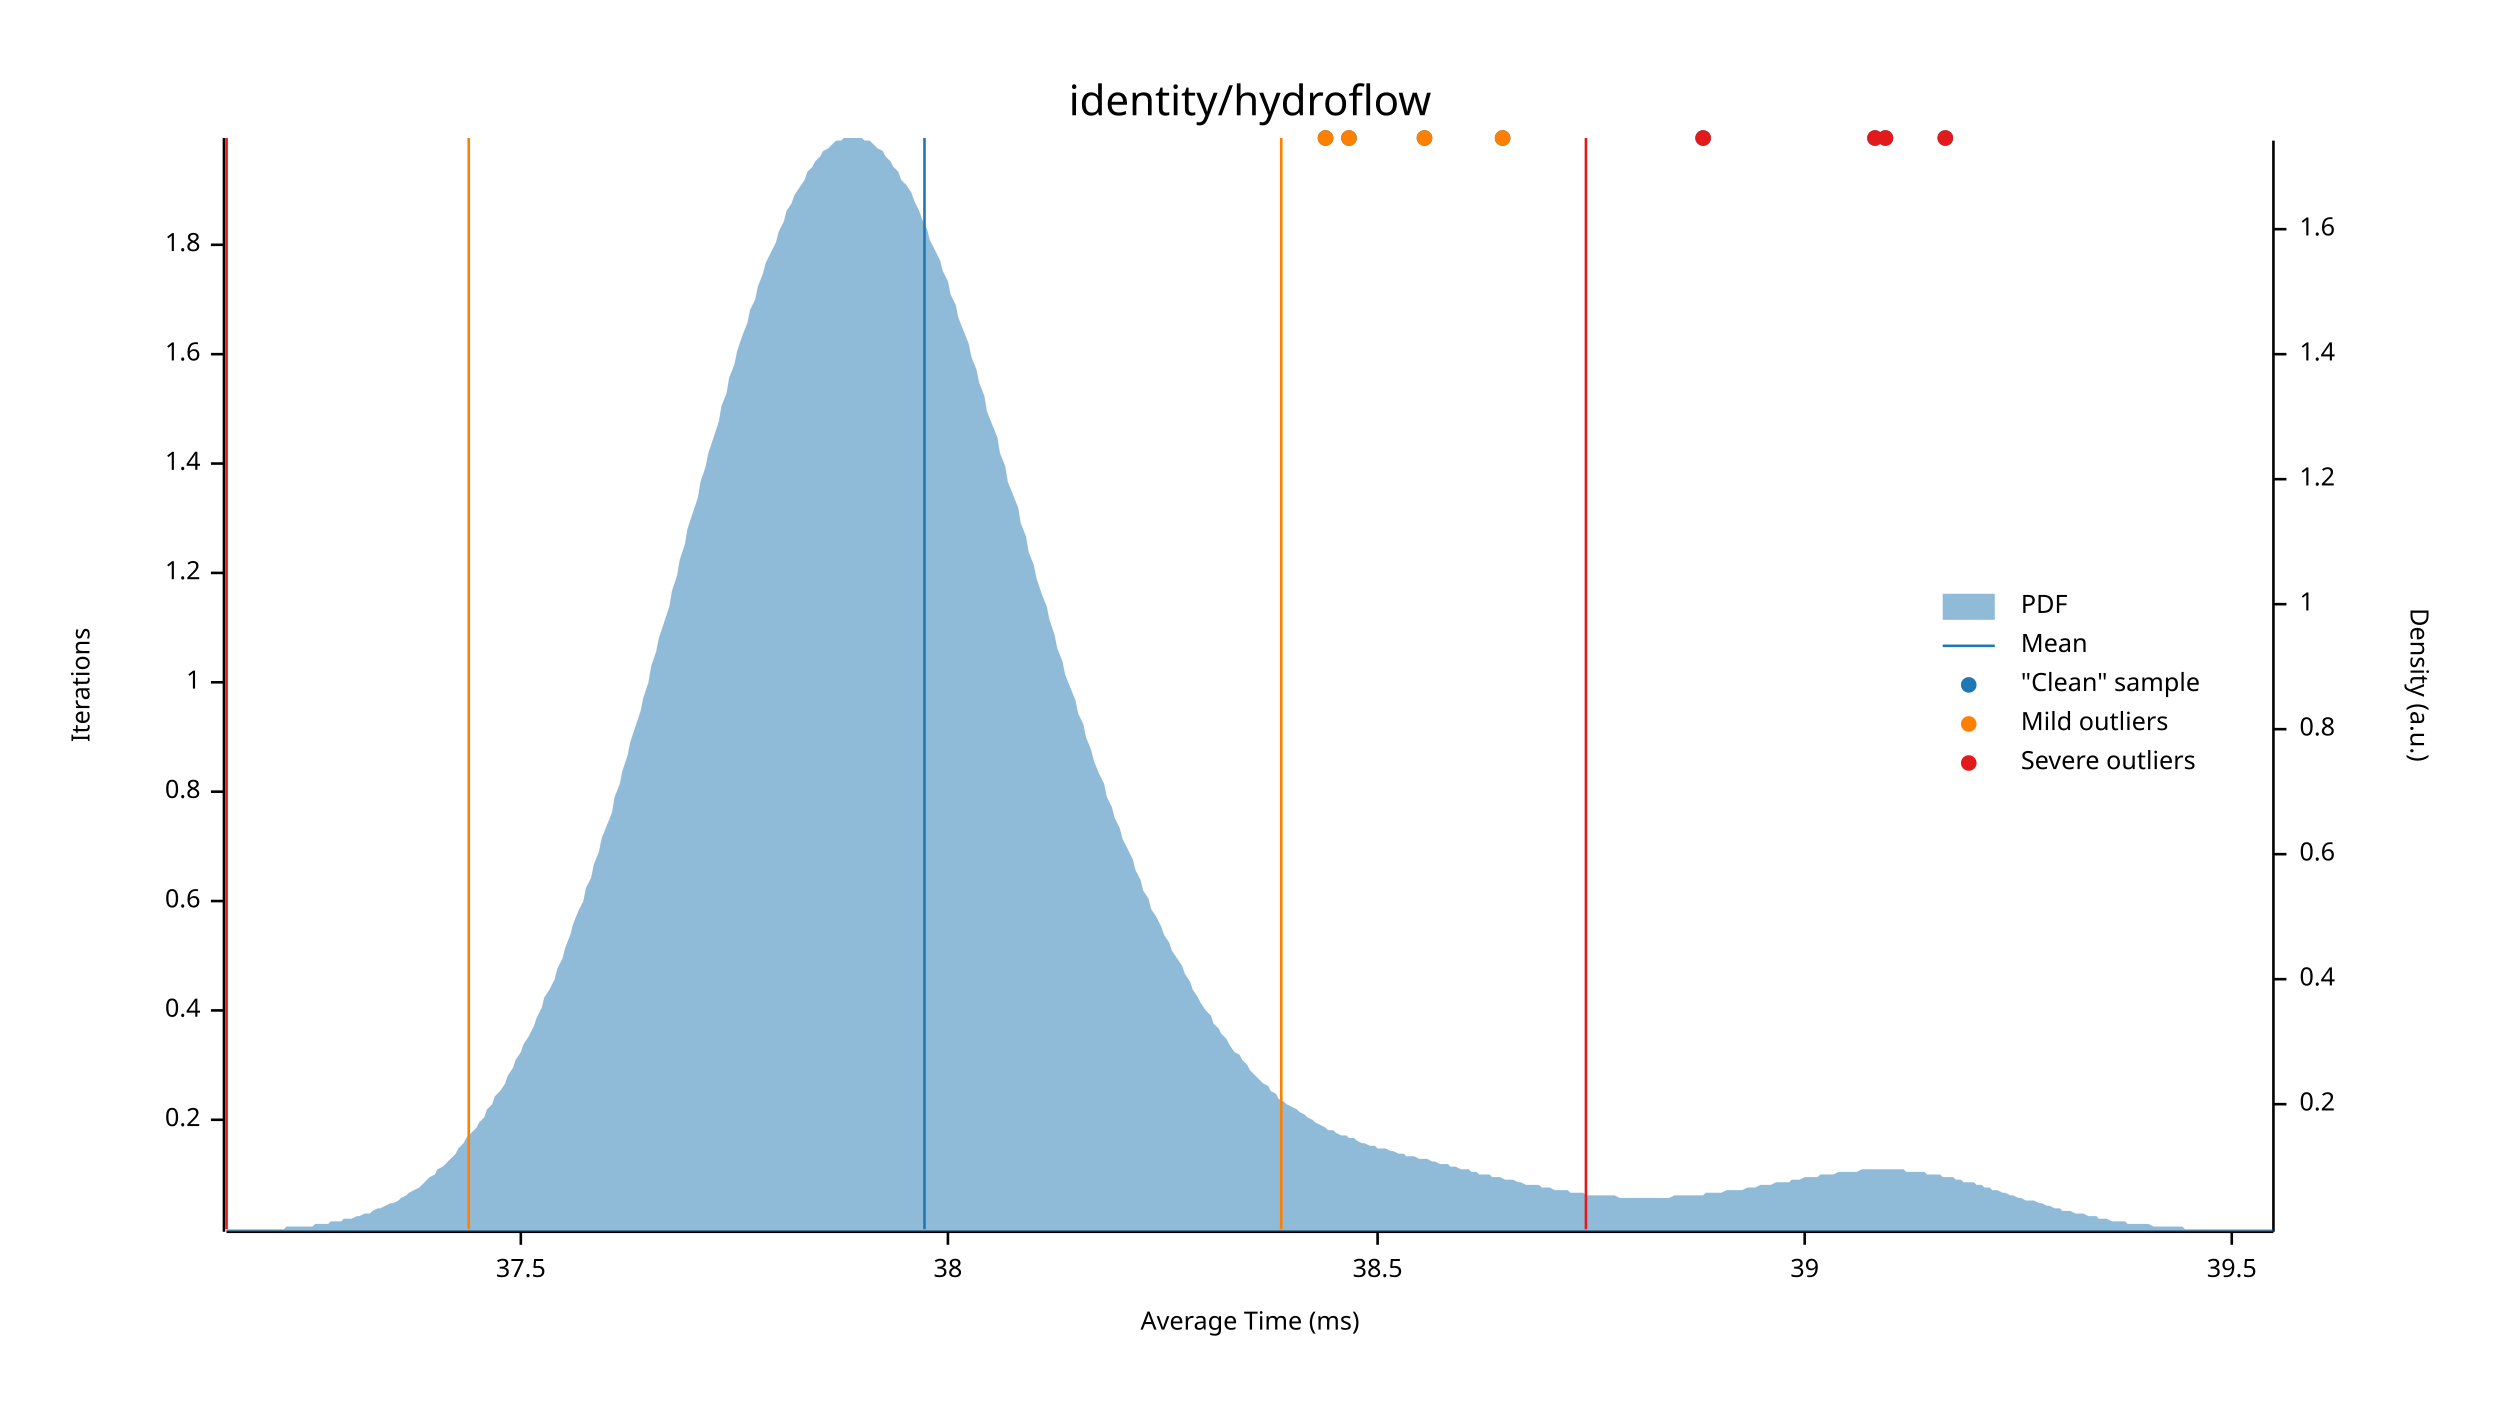
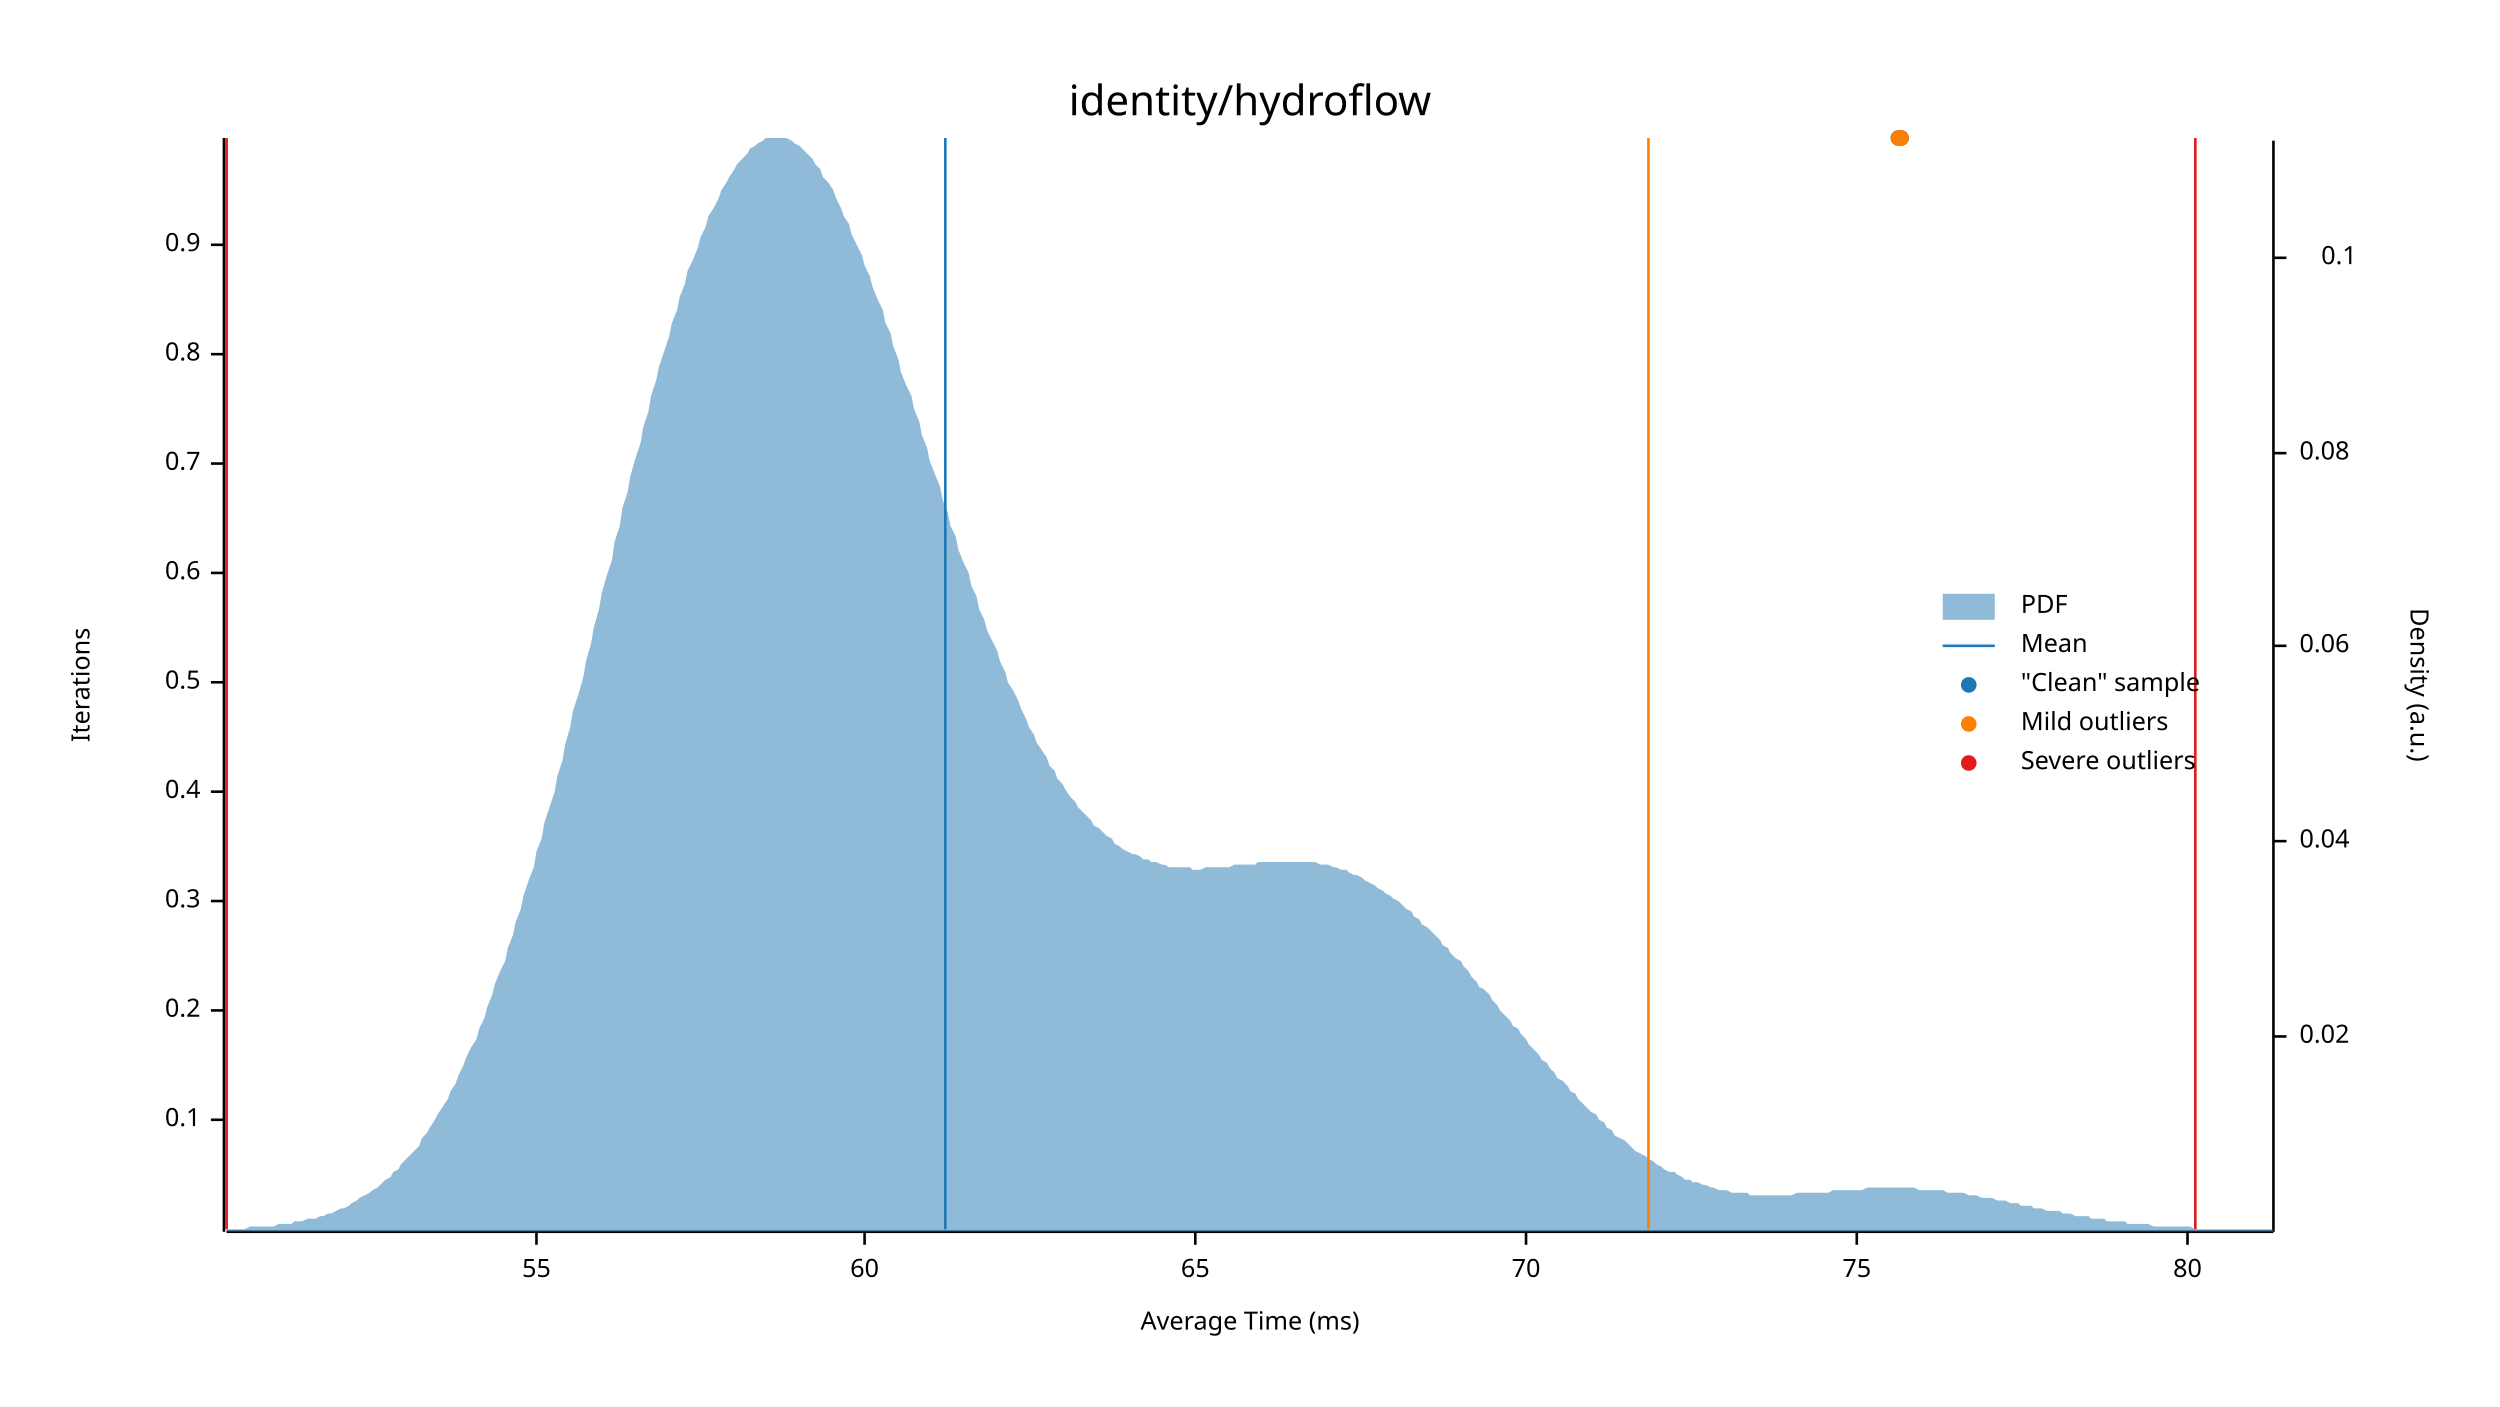
<svg xmlns="http://www.w3.org/2000/svg" width="960" height="540" viewBox="0 0 960 540">
  <text x="480" y="32" dy="0.76em" text-anchor="middle" font-family="sans-serif" font-size="16.129" opacity="1" fill="#000000">
identity/hydroflow
</text>
  <text x="27" y="263" dy="0.76em" text-anchor="middle" font-family="sans-serif" font-size="9.677" opacity="1" fill="#000000" transform="rotate(270, 27, 263)">
Iterations
</text>
  <text x="480" y="513" dy="-0.5ex" text-anchor="middle" font-family="sans-serif" font-size="9.677" opacity="1" fill="#000000">
Average Time (ms)
</text>
  <polyline fill="none" opacity="1" stroke="#000000" stroke-width="1" points="86,53 86,473 " />
  <text x="77" y="430" dy="0.5ex" text-anchor="end" font-family="sans-serif" font-size="9.677" opacity="1" fill="#000000">
- 0.2
+ 0.1
</text>
  <polyline fill="none" opacity="1" stroke="#000000" stroke-width="1" points="81,430 86,430 " />
  <text x="77" y="388" dy="0.5ex" text-anchor="end" font-family="sans-serif" font-size="9.677" opacity="1" fill="#000000">
- 0.4
+ 0.2
</text>
  <polyline fill="none" opacity="1" stroke="#000000" stroke-width="1" points="81,388 86,388 " />
  <text x="77" y="346" dy="0.5ex" text-anchor="end" font-family="sans-serif" font-size="9.677" opacity="1" fill="#000000">
- 0.6
+ 0.3
</text>
  <polyline fill="none" opacity="1" stroke="#000000" stroke-width="1" points="81,346 86,346 " />
  <text x="77" y="304" dy="0.5ex" text-anchor="end" font-family="sans-serif" font-size="9.677" opacity="1" fill="#000000">
- 0.8
+ 0.4
</text>
  <polyline fill="none" opacity="1" stroke="#000000" stroke-width="1" points="81,304 86,304 " />
  <text x="77" y="262" dy="0.5ex" text-anchor="end" font-family="sans-serif" font-size="9.677" opacity="1" fill="#000000">
- 1
+ 0.5
</text>
  <polyline fill="none" opacity="1" stroke="#000000" stroke-width="1" points="81,262 86,262 " />
  <text x="77" y="220" dy="0.5ex" text-anchor="end" font-family="sans-serif" font-size="9.677" opacity="1" fill="#000000">
- 1.2
+ 0.6
</text>
  <polyline fill="none" opacity="1" stroke="#000000" stroke-width="1" points="81,220 86,220 " />
  <text x="77" y="178" dy="0.5ex" text-anchor="end" font-family="sans-serif" font-size="9.677" opacity="1" fill="#000000">
- 1.4
+ 0.7
</text>
  <polyline fill="none" opacity="1" stroke="#000000" stroke-width="1" points="81,178 86,178 " />
  <text x="77" y="136" dy="0.5ex" text-anchor="end" font-family="sans-serif" font-size="9.677" opacity="1" fill="#000000">
- 1.6
+ 0.8
</text>
  <polyline fill="none" opacity="1" stroke="#000000" stroke-width="1" points="81,136 86,136 " />
  <text x="77" y="94" dy="0.5ex" text-anchor="end" font-family="sans-serif" font-size="9.677" opacity="1" fill="#000000">
- 1.8
+ 0.9
</text>
  <polyline fill="none" opacity="1" stroke="#000000" stroke-width="1" points="81,94 86,94 " />
  <polyline fill="none" opacity="1" stroke="#000000" stroke-width="1" points="87,473 873,473 " />
-   <text x="200" y="483" dy="0.76em" text-anchor="middle" font-family="sans-serif" font-size="9.677" opacity="1" fill="#000000">
- 37.5
+   <text x="206" y="483" dy="0.76em" text-anchor="middle" font-family="sans-serif" font-size="9.677" opacity="1" fill="#000000">
+ 55
</text>
-   <polyline fill="none" opacity="1" stroke="#000000" stroke-width="1" points="200,473 200,478 " />
-   <text x="364" y="483" dy="0.76em" text-anchor="middle" font-family="sans-serif" font-size="9.677" opacity="1" fill="#000000">
- 38
+   <polyline fill="none" opacity="1" stroke="#000000" stroke-width="1" points="206,473 206,478 " />
+   <text x="332" y="483" dy="0.76em" text-anchor="middle" font-family="sans-serif" font-size="9.677" opacity="1" fill="#000000">
+ 60
</text>
-   <polyline fill="none" opacity="1" stroke="#000000" stroke-width="1" points="364,473 364,478 " />
-   <text x="529" y="483" dy="0.76em" text-anchor="middle" font-family="sans-serif" font-size="9.677" opacity="1" fill="#000000">
- 38.5
+   <polyline fill="none" opacity="1" stroke="#000000" stroke-width="1" points="332,473 332,478 " />
+   <text x="459" y="483" dy="0.76em" text-anchor="middle" font-family="sans-serif" font-size="9.677" opacity="1" fill="#000000">
+ 65
</text>
-   <polyline fill="none" opacity="1" stroke="#000000" stroke-width="1" points="529,473 529,478 " />
-   <text x="693" y="483" dy="0.76em" text-anchor="middle" font-family="sans-serif" font-size="9.677" opacity="1" fill="#000000">
- 39
+   <polyline fill="none" opacity="1" stroke="#000000" stroke-width="1" points="459,473 459,478 " />
+   <text x="586" y="483" dy="0.76em" text-anchor="middle" font-family="sans-serif" font-size="9.677" opacity="1" fill="#000000">
+ 70
</text>
-   <polyline fill="none" opacity="1" stroke="#000000" stroke-width="1" points="693,473 693,478 " />
-   <text x="857" y="483" dy="0.76em" text-anchor="middle" font-family="sans-serif" font-size="9.677" opacity="1" fill="#000000">
- 39.5
+   <polyline fill="none" opacity="1" stroke="#000000" stroke-width="1" points="586,473 586,478 " />
+   <text x="713" y="483" dy="0.76em" text-anchor="middle" font-family="sans-serif" font-size="9.677" opacity="1" fill="#000000">
+ 75
</text>
-   <polyline fill="none" opacity="1" stroke="#000000" stroke-width="1" points="857,473 857,478 " />
+   <polyline fill="none" opacity="1" stroke="#000000" stroke-width="1" points="713,473 713,478 " />
+   <text x="840" y="483" dy="0.76em" text-anchor="middle" font-family="sans-serif" font-size="9.677" opacity="1" fill="#000000">
+ 80
+ </text>
+   <polyline fill="none" opacity="1" stroke="#000000" stroke-width="1" points="840,473 840,478 " />
  <text x="933" y="263" dy="0.76em" text-anchor="middle" font-family="sans-serif" font-size="9.677" opacity="1" fill="#000000" transform="rotate(90, 933, 263)">
Density (a.u.)
</text>
  <polyline fill="none" opacity="1" stroke="#000000" stroke-width="1" points="873,54 873,473 " />
-   <text x="883" y="424" dy="0.5ex" text-anchor="start" font-family="sans-serif" font-size="9.677" opacity="1" fill="#000000">
- 0.2
+   <text x="883" y="398" dy="0.5ex" text-anchor="start" font-family="sans-serif" font-size="9.677" opacity="1" fill="#000000">
+ 0.02
</text>
-   <polyline fill="none" opacity="1" stroke="#000000" stroke-width="1" points="873,424 878,424 " />
-   <text x="883" y="376" dy="0.5ex" text-anchor="start" font-family="sans-serif" font-size="9.677" opacity="1" fill="#000000">
- 0.4
+   <polyline fill="none" opacity="1" stroke="#000000" stroke-width="1" points="873,398 878,398 " />
+   <text x="883" y="323" dy="0.5ex" text-anchor="start" font-family="sans-serif" font-size="9.677" opacity="1" fill="#000000">
+ 0.04
</text>
-   <polyline fill="none" opacity="1" stroke="#000000" stroke-width="1" points="873,376 878,376 " />
-   <text x="883" y="328" dy="0.5ex" text-anchor="start" font-family="sans-serif" font-size="9.677" opacity="1" fill="#000000">
- 0.6
+   <polyline fill="none" opacity="1" stroke="#000000" stroke-width="1" points="873,323 878,323 " />
+   <text x="883" y="248" dy="0.5ex" text-anchor="start" font-family="sans-serif" font-size="9.677" opacity="1" fill="#000000">
+ 0.06
</text>
-   <polyline fill="none" opacity="1" stroke="#000000" stroke-width="1" points="873,328 878,328 " />
-   <text x="883" y="280" dy="0.5ex" text-anchor="start" font-family="sans-serif" font-size="9.677" opacity="1" fill="#000000">
- 0.8
+   <polyline fill="none" opacity="1" stroke="#000000" stroke-width="1" points="873,248 878,248 " />
+   <text x="883" y="174" dy="0.5ex" text-anchor="start" font-family="sans-serif" font-size="9.677" opacity="1" fill="#000000">
+ 0.08
</text>
-   <polyline fill="none" opacity="1" stroke="#000000" stroke-width="1" points="873,280 878,280 " />
-   <text x="883" y="232" dy="0.5ex" text-anchor="start" font-family="sans-serif" font-size="9.677" opacity="1" fill="#000000">
- 1
+   <polyline fill="none" opacity="1" stroke="#000000" stroke-width="1" points="873,174 878,174 " />
+   <text x="905" y="99" dy="0.5ex" text-anchor="end" font-family="sans-serif" font-size="9.677" opacity="1" fill="#000000">
+ 0.1
</text>
-   <polyline fill="none" opacity="1" stroke="#000000" stroke-width="1" points="873,232 878,232 " />
-   <text x="883" y="184" dy="0.5ex" text-anchor="start" font-family="sans-serif" font-size="9.677" opacity="1" fill="#000000">
- 1.2
- </text>
-   <polyline fill="none" opacity="1" stroke="#000000" stroke-width="1" points="873,184 878,184 " />
-   <text x="883" y="136" dy="0.5ex" text-anchor="start" font-family="sans-serif" font-size="9.677" opacity="1" fill="#000000">
- 1.4
- </text>
-   <polyline fill="none" opacity="1" stroke="#000000" stroke-width="1" points="873,136 878,136 " />
-   <text x="883" y="88" dy="0.5ex" text-anchor="start" font-family="sans-serif" font-size="9.677" opacity="1" fill="#000000">
- 1.6
- </text>
-   <polyline fill="none" opacity="1" stroke="#000000" stroke-width="1" points="873,88 878,88 " />
-   <polygon opacity="0.5" fill="#1F78B4" points="87,472 88,472 90,472 91,472 93,472 94,472 96,472 98,472 99,472 101,472 102,472 104,472 105,472 107,472 109,472 110,471 112,471 113,471 115,471 116,471 118,471 120,471 121,470 123,470 124,470 126,470 127,469 129,469 131,469 132,468 134,468 135,468 137,467 138,467 140,466 142,466 143,465 145,464 146,464 148,463 150,462 151,462 153,461 154,460 156,459 157,458 159,457 161,456 162,455 164,453 165,452 167,451 168,449 170,448 172,446 173,445 175,443 176,441 178,439 179,437 181,435 183,433 184,431 186,429 187,426 189,424 190,421 192,419 194,416 195,413 197,410 198,407 200,404 201,401 203,398 205,394 206,391 208,387 209,383 211,380 213,376 214,372 216,368 217,364 219,359 220,355 222,350 224,346 225,341 227,337 228,332 230,327 231,322 233,317 235,312 236,306 238,301 239,296 241,290 242,285 244,279 246,273 247,268 249,262 250,256 252,250 253,245 255,239 257,233 258,227 260,221 261,215 263,209 264,203 266,197 268,191 269,185 271,179 272,174 274,168 276,162 277,156 279,151 280,145 282,140 283,135 285,129 287,124 288,119 290,115 291,110 293,105 294,101 296,97 298,93 299,89 301,85 302,81 304,78 305,75 307,72 309,69 310,66 312,64 313,62 315,60 316,58 318,57 320,55 321,54 323,54 324,53 326,53 327,53 329,53 331,53 332,54 334,54 335,55 337,57 339,58 340,60 342,62 343,64 345,66 346,69 348,71 350,74 351,77 353,81 354,84 356,88 357,92 359,96 361,100 362,104 364,108 365,113 367,117 368,122 370,127 372,132 373,137 375,142 376,147 378,152 379,158 381,163 383,168 384,174 386,179 387,185 389,190 391,195 392,201 394,206 395,212 397,217 398,222 400,228 402,233 403,238 405,244 406,249 408,254 409,259 411,264 413,269 414,274 416,278 417,283 419,288 420,292 422,297 424,301 425,306 427,310 428,314 430,318 431,322 433,326 435,330 436,334 438,338 439,342 441,345 442,349 444,352 446,356 447,359 449,362 450,365 452,368 454,371 455,374 457,377 458,380 460,383 461,385 463,388 465,390 466,393 468,395 469,397 471,399 472,401 474,404 476,405 477,407 479,409 480,411 482,413 483,414 485,416 487,417 488,419 490,420 491,422 493,423 494,424 496,425 498,426 499,427 501,428 502,429 504,430 505,431 507,432 509,433 510,434 512,434 513,435 515,436 517,436 518,437 520,437 521,438 523,439 524,439 526,440 528,440 529,441 531,441 532,441 534,442 535,442 537,443 539,443 540,444 542,444 543,444 545,445 546,445 548,445 550,446 551,446 553,447 554,447 556,447 557,448 559,448 561,449 562,449 564,449 565,450 567,450 568,451 570,451 572,451 573,452 575,452 576,452 578,453 580,453 581,453 583,454 584,454 586,455 587,455 589,455 591,455 592,456 594,456 595,456 597,457 598,457 600,457 602,457 603,458 605,458 606,458 608,458 609,459 611,459 613,459 614,459 616,459 617,459 619,459 620,459 622,460 624,460 625,460 627,460 628,460 630,460 632,460 633,460 635,460 636,460 638,460 639,460 641,460 643,459 644,459 646,459 647,459 649,459 650,459 652,459 654,459 655,458 657,458 658,458 660,458 661,458 663,457 665,457 666,457 668,457 669,457 671,456 672,456 674,456 676,455 677,455 679,455 680,455 682,454 683,454 685,454 687,454 688,453 690,453 691,453 693,452 695,452 696,452 698,452 699,451 701,451 702,451 704,451 706,450 707,450 709,450 710,450 712,450 713,450 715,449 717,449 718,449 720,449 721,449 723,449 724,449 726,449 728,449 729,449 731,449 732,450 734,450 735,450 737,450 739,450 740,451 742,451 743,451 745,451 746,452 748,452 750,452 751,453 753,453 754,454 756,454 758,454 759,455 761,455 762,456 764,456 765,457 767,457 769,458 770,458 772,459 773,459 775,460 776,460 778,461 780,461 781,461 783,462 784,462 786,463 787,463 789,464 791,464 792,465 794,465 795,465 797,466 798,466 800,466 802,467 803,467 805,467 806,468 808,468 809,468 811,469 813,469 814,469 816,469 817,470 819,470 821,470 822,470 824,470 825,470 827,471 828,471 830,471 832,471 833,471 835,471 836,471 838,471 839,472 841,472 843,472 844,472 846,472 847,472 849,472 850,472 852,472 854,472 855,472 857,472 858,472 860,472 861,472 863,472 865,472 866,472 868,472 869,472 871,472 873,472 873,473 87,473 " />
-   <polyline fill="none" opacity="1" stroke="#1F78B4" stroke-width="1" points="355,472 355,53 " />
-   <polyline fill="none" opacity="1" stroke="#FF7F00" stroke-width="1" points="180,472 180,53 " />
-   <polyline fill="none" opacity="1" stroke="#FF7F00" stroke-width="1" points="492,472 492,53 " />
+   <polyline fill="none" opacity="1" stroke="#000000" stroke-width="1" points="873,99 878,99 " />
+   <polygon opacity="0.5" fill="#1F78B4" points="87,472 88,472 90,472 91,472 93,472 94,472 96,471 98,471 99,471 101,471 102,471 104,471 105,471 107,470 109,470 110,470 112,470 113,469 115,469 116,469 118,468 120,468 121,468 123,467 124,467 126,466 127,466 129,465 131,464 132,464 134,463 135,462 137,461 138,460 140,459 142,458 143,457 145,456 146,455 148,453 150,452 151,450 153,449 154,447 156,445 157,444 159,442 161,440 162,437 164,435 165,433 167,430 168,428 170,425 172,422 173,419 175,416 176,413 178,409 179,406 181,402 183,399 184,395 186,391 187,387 189,382 190,378 192,373 194,369 195,364 197,359 198,354 200,349 201,344 203,338 205,333 206,327 208,322 209,316 211,310 213,304 214,298 216,292 217,286 219,279 220,273 222,267 224,260 225,254 227,247 228,241 230,234 231,228 233,221 235,215 236,208 238,202 239,195 241,189 242,183 244,176 246,170 247,164 249,158 250,152 252,146 253,141 255,135 257,129 258,124 260,119 261,114 263,109 264,104 266,100 268,95 269,91 271,87 272,83 274,80 276,76 277,73 279,70 280,68 282,65 283,63 285,61 287,59 288,57 290,56 291,55 293,54 294,53 296,53 298,53 299,53 301,53 302,53 304,54 305,55 307,56 309,58 310,59 312,61 313,63 315,65 316,68 318,70 320,73 321,76 323,80 324,83 326,86 327,90 329,94 331,98 332,102 334,106 335,110 337,115 339,119 340,124 342,128 343,133 345,138 346,143 348,148 350,152 351,157 353,162 354,167 356,172 357,177 359,182 361,187 362,192 364,197 365,202 367,206 368,211 370,216 372,220 373,225 375,229 376,234 378,238 379,242 381,246 383,250 384,254 386,258 387,262 389,265 391,269 392,272 394,276 395,279 397,282 398,285 400,288 402,291 403,294 405,296 406,299 408,301 409,303 411,306 413,308 414,310 416,312 417,313 419,315 420,317 422,318 424,320 425,321 427,322 428,324 430,325 431,326 433,327 435,328 436,328 438,329 439,330 441,330 442,331 444,331 446,332 447,332 449,333 450,333 452,333 454,333 455,333 457,333 458,334 460,334 461,334 463,333 465,333 466,333 468,333 469,333 471,333 472,333 474,332 476,332 477,332 479,332 480,332 482,332 483,331 485,331 487,331 488,331 490,331 491,331 493,331 494,331 496,331 498,331 499,331 501,331 502,331 504,331 505,331 507,332 509,332 510,332 512,333 513,333 515,334 517,334 518,335 520,336 521,336 523,337 524,338 526,339 528,340 529,341 531,342 532,343 534,344 535,345 537,346 539,348 540,349 542,350 543,352 545,353 546,355 548,356 550,358 551,359 553,361 554,363 556,364 557,366 559,368 561,369 562,371 564,373 565,375 567,377 568,379 570,380 572,382 573,384 575,386 576,388 578,390 580,392 581,394 583,395 584,397 586,399 587,401 589,403 591,405 592,407 594,408 595,410 597,412 598,414 600,415 602,417 603,419 605,420 606,422 608,424 609,425 611,427 613,428 614,430 616,431 617,433 619,434 620,436 622,437 624,438 625,439 627,441 628,442 630,443 632,444 633,445 635,446 636,447 638,448 639,449 641,450 643,450 644,451 646,452 647,453 649,453 650,454 652,454 654,455 655,455 657,456 658,456 660,457 661,457 663,457 665,458 666,458 668,458 669,458 671,458 672,459 674,459 676,459 677,459 679,459 680,459 682,459 683,459 685,459 687,459 688,459 690,458 691,458 693,458 695,458 696,458 698,458 699,458 701,458 702,458 704,457 706,457 707,457 709,457 710,457 712,457 713,457 715,457 717,456 718,456 720,456 721,456 723,456 724,456 726,456 728,456 729,456 731,456 732,456 734,456 735,456 737,457 739,457 740,457 742,457 743,457 745,457 746,457 748,458 750,458 751,458 753,458 754,458 756,459 758,459 759,459 761,460 762,460 764,460 765,460 767,461 769,461 770,461 772,462 773,462 775,462 776,463 778,463 780,463 781,464 783,464 784,464 786,465 787,465 789,465 791,465 792,466 794,466 795,466 797,467 798,467 800,467 802,467 803,468 805,468 806,468 808,468 809,469 811,469 813,469 814,469 816,469 817,470 819,470 821,470 822,470 824,470 825,470 827,471 828,471 830,471 832,471 833,471 835,471 836,471 838,471 839,471 841,471 843,472 844,472 846,472 847,472 849,472 850,472 852,472 854,472 855,472 857,472 858,472 860,472 861,472 863,472 865,472 866,472 868,472 869,472 871,472 873,472 873,473 87,473 " />
+   <polyline fill="none" opacity="1" stroke="#1F78B4" stroke-width="1" points="363,472 363,53 " />
+   <polyline fill="none" opacity="1" stroke="#FF7F00" stroke-width="1" points="87,472 87,53 " />
+   <polyline fill="none" opacity="1" stroke="#FF7F00" stroke-width="1" points="633,472 633,53 " />
  <polyline fill="none" opacity="1" stroke="#E31A1C" stroke-width="1" points="87,472 87,53 " />
-   <polyline fill="none" opacity="1" stroke="#E31A1C" stroke-width="1" points="609,472 609,53 " />
-   <circle cx="577" cy="53" r="3" opacity="1" fill="#1F78B4" stroke="none" stroke-width="1" />
-   <circle cx="747" cy="53" r="3" opacity="1" fill="#1F78B4" stroke="none" stroke-width="1" />
-   <circle cx="509" cy="53" r="3" opacity="1" fill="#1F78B4" stroke="none" stroke-width="1" />
-   <circle cx="518" cy="53" r="3" opacity="1" fill="#1F78B4" stroke="none" stroke-width="1" />
-   <circle cx="547" cy="53" r="3" opacity="1" fill="#1F78B4" stroke="none" stroke-width="1" />
-   <circle cx="654" cy="53" r="3" opacity="1" fill="#1F78B4" stroke="none" stroke-width="1" />
-   <circle cx="720" cy="53" r="3" opacity="1" fill="#1F78B4" stroke="none" stroke-width="1" />
-   <circle cx="724" cy="53" r="3" opacity="1" fill="#1F78B4" stroke="none" stroke-width="1" />
-   <circle cx="577" cy="53" r="3" opacity="1" fill="#FF7F00" stroke="none" stroke-width="1" />
-   <circle cx="509" cy="53" r="3" opacity="1" fill="#FF7F00" stroke="none" stroke-width="1" />
-   <circle cx="518" cy="53" r="3" opacity="1" fill="#FF7F00" stroke="none" stroke-width="1" />
-   <circle cx="547" cy="53" r="3" opacity="1" fill="#FF7F00" stroke="none" stroke-width="1" />
-   <circle cx="747" cy="53" r="3" opacity="1" fill="#E31A1C" stroke="none" stroke-width="1" />
-   <circle cx="654" cy="53" r="3" opacity="1" fill="#E31A1C" stroke="none" stroke-width="1" />
-   <circle cx="720" cy="53" r="3" opacity="1" fill="#E31A1C" stroke="none" stroke-width="1" />
-   <circle cx="724" cy="53" r="3" opacity="1" fill="#E31A1C" stroke="none" stroke-width="1" />
+   <polyline fill="none" opacity="1" stroke="#E31A1C" stroke-width="1" points="843,472 843,53 " />
+   <circle cx="729" cy="53" r="3" opacity="1" fill="#1F78B4" stroke="none" stroke-width="1" />
+   <circle cx="730" cy="53" r="3" opacity="1" fill="#1F78B4" stroke="none" stroke-width="1" />
+   <circle cx="729" cy="53" r="3" opacity="1" fill="#FF7F00" stroke="none" stroke-width="1" />
+   <circle cx="730" cy="53" r="3" opacity="1" fill="#FF7F00" stroke="none" stroke-width="1" />
  <text x="776" y="228" dy="0.76em" text-anchor="start" font-family="sans-serif" font-size="9.677" opacity="1" fill="#000000">
PDF
</text>
  <text x="776" y="243" dy="0.76em" text-anchor="start" font-family="sans-serif" font-size="9.677" opacity="1" fill="#000000">
Mean
</text>
  <text x="776" y="258" dy="0.76em" text-anchor="start" font-family="sans-serif" font-size="9.677" opacity="1" fill="#000000">
"Clean" sample
</text>
  <text x="776" y="273" dy="0.76em" text-anchor="start" font-family="sans-serif" font-size="9.677" opacity="1" fill="#000000">
Mild outliers
</text>
  <text x="776" y="288" dy="0.76em" text-anchor="start" font-family="sans-serif" font-size="9.677" opacity="1" fill="#000000">
Severe outliers
</text>
  <rect x="746" y="228" width="20" height="10" opacity="0.5" fill="#1F78B4" stroke="none" />
  <polyline fill="none" opacity="1" stroke="#1F78B4" stroke-width="1" points="746,248 766,248 " />
  <circle cx="756" cy="263" r="3" opacity="1" fill="#1F78B4" stroke="none" stroke-width="1" />
  <circle cx="756" cy="278" r="3" opacity="1" fill="#FF7F00" stroke="none" stroke-width="1" />
  <circle cx="756" cy="293" r="3" opacity="1" fill="#E31A1C" stroke="none" stroke-width="1" />
</svg>
